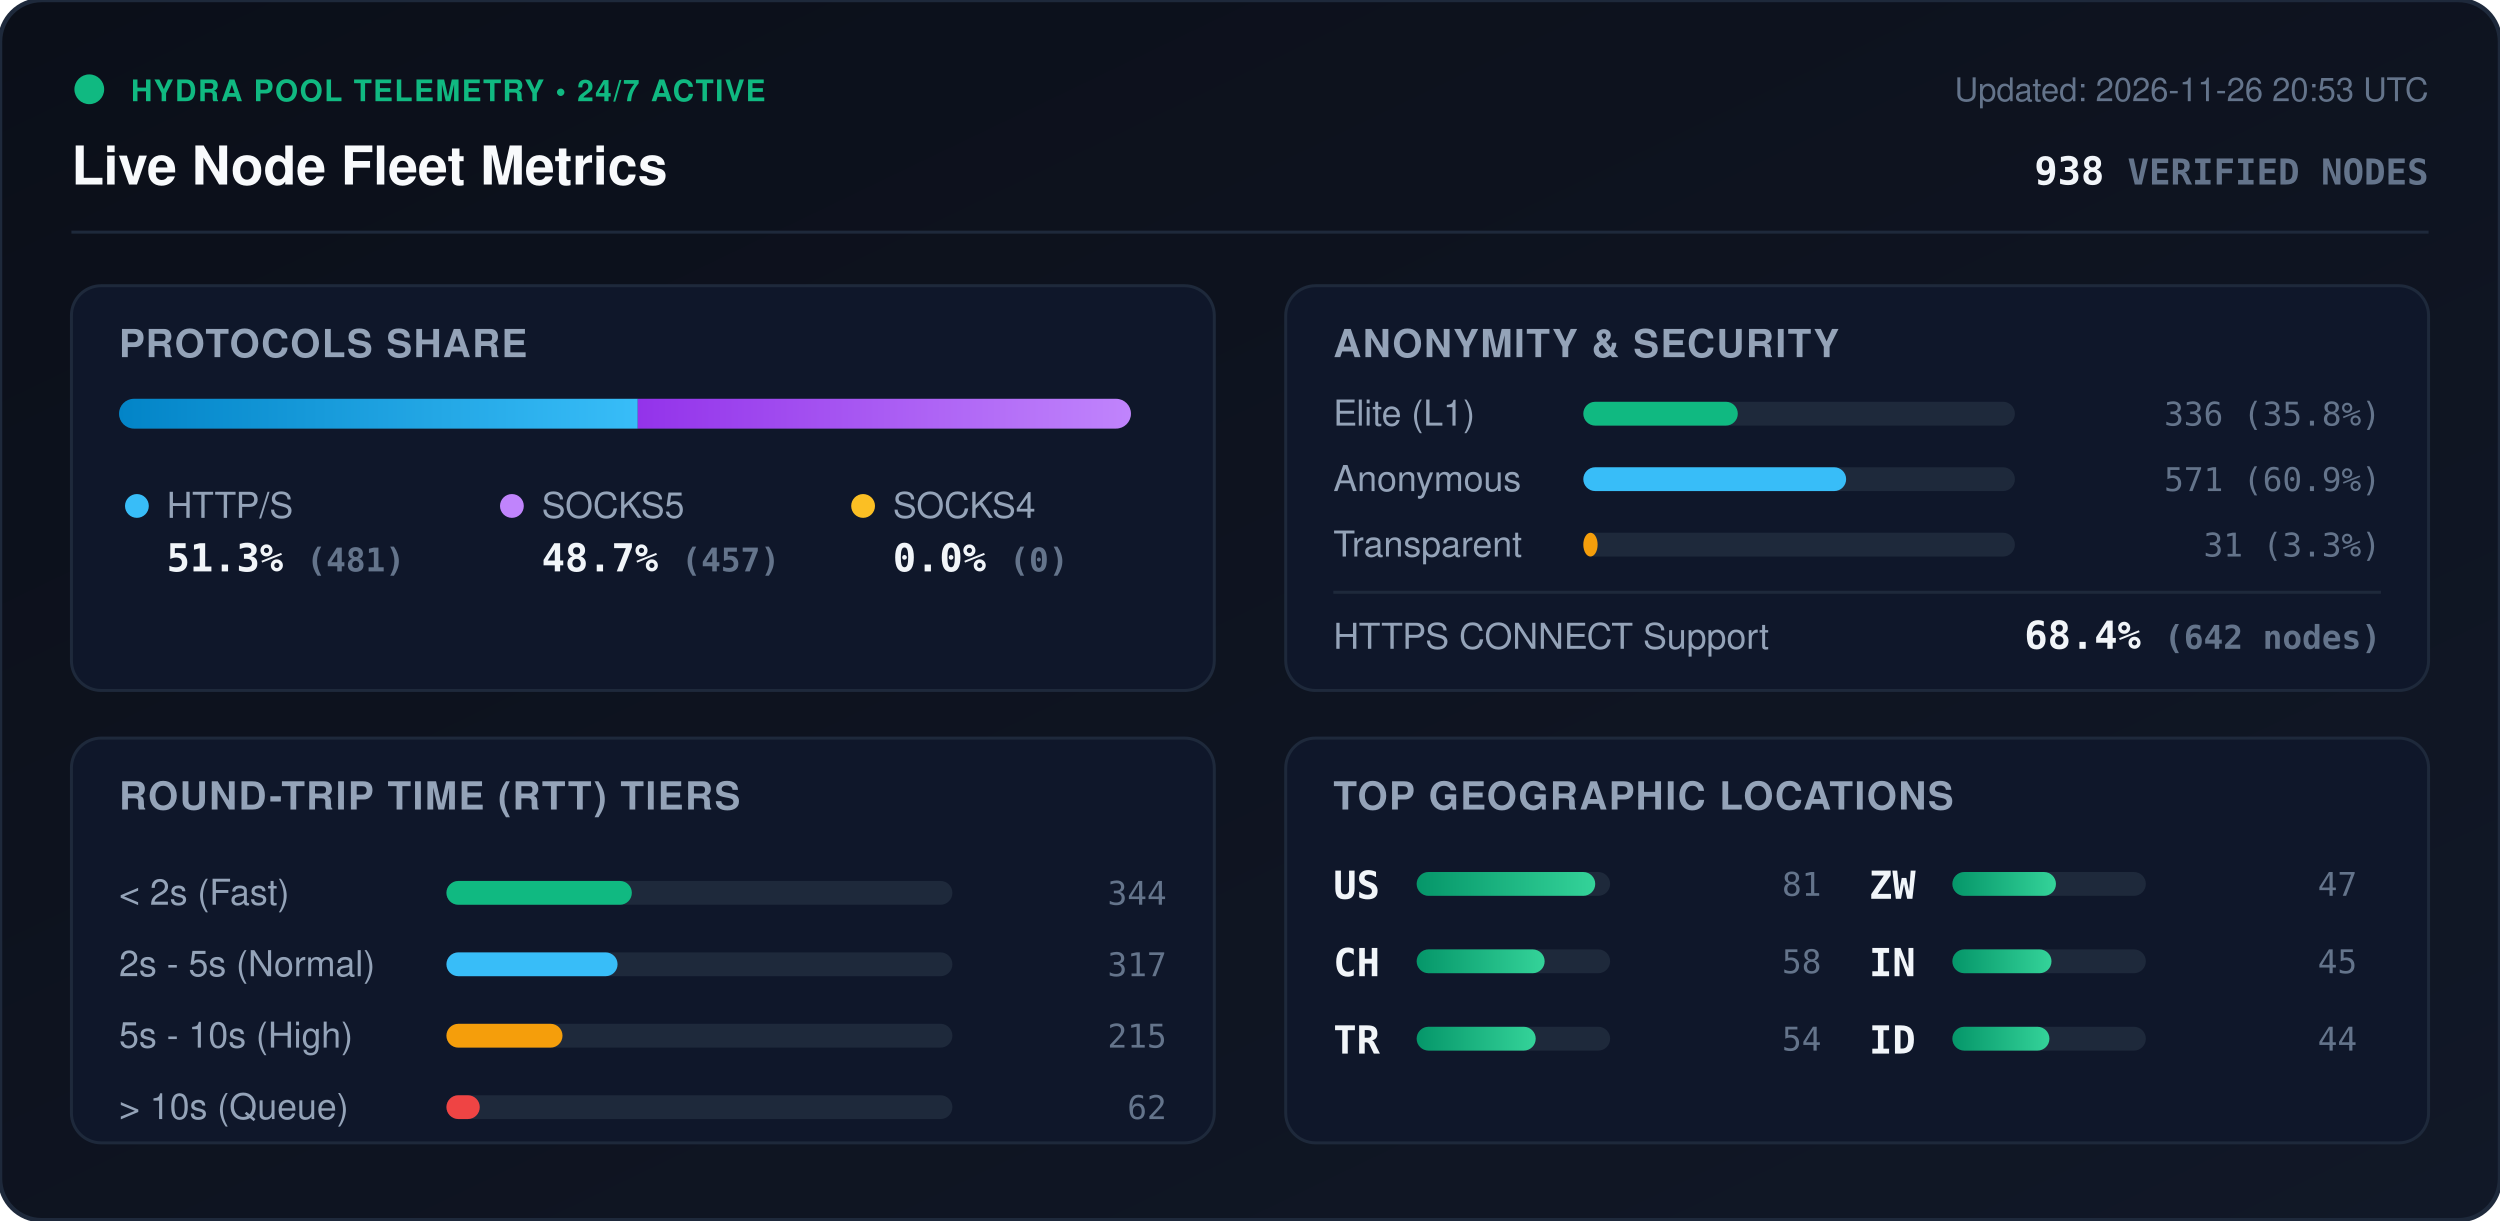
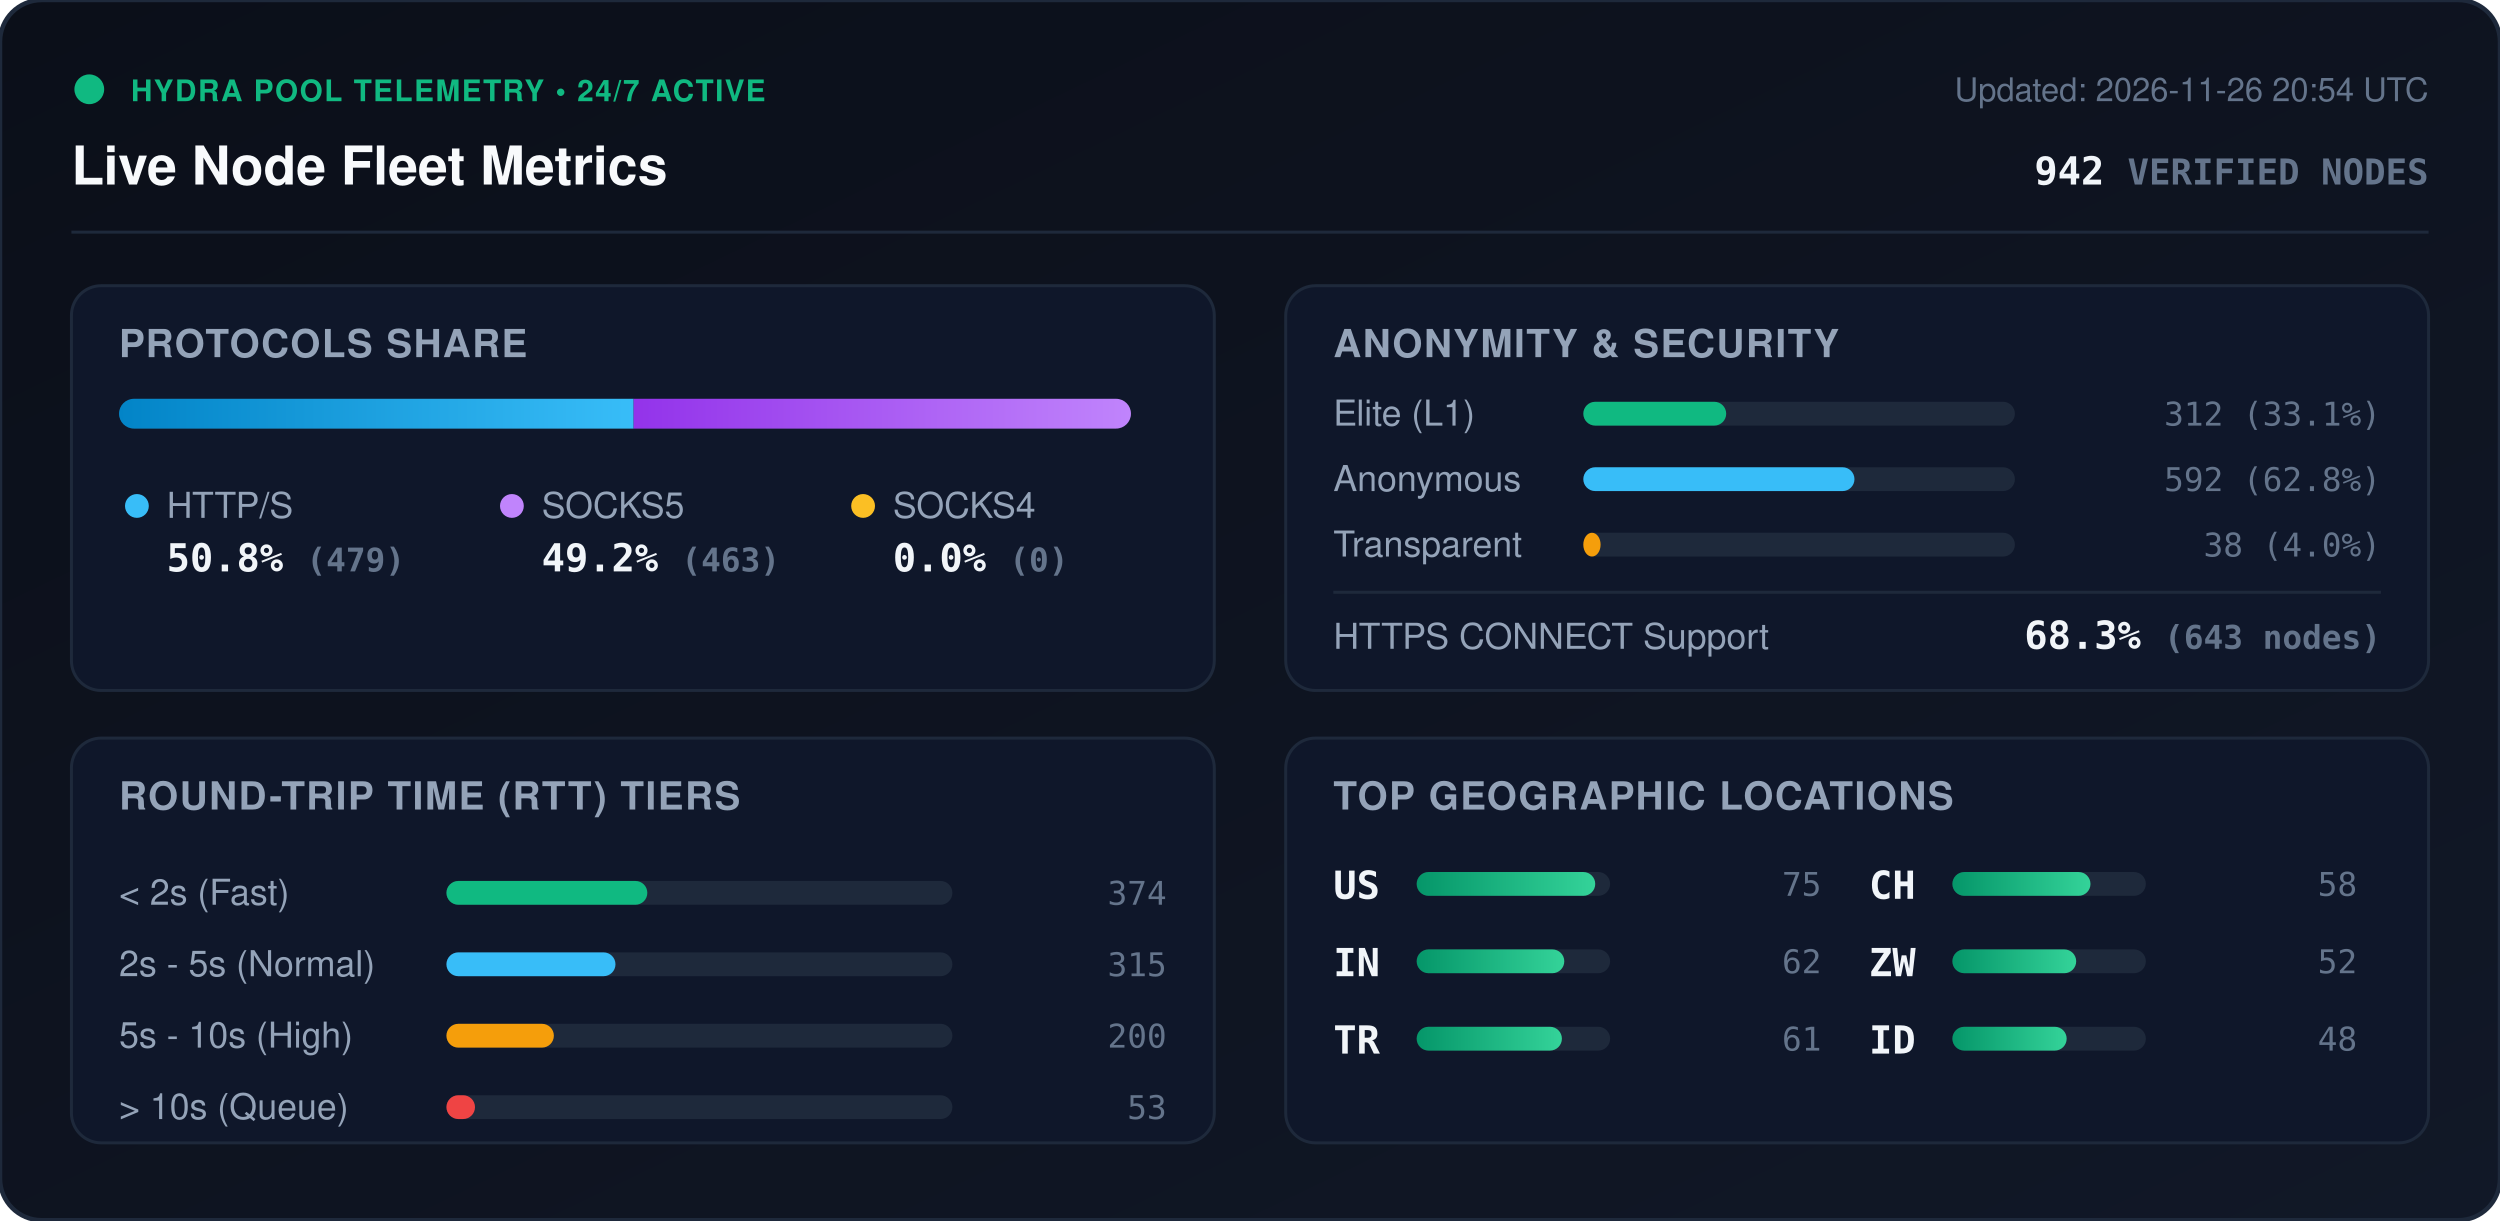
<svg xmlns="http://www.w3.org/2000/svg" viewBox="0 0 840 410" width="840" height="410" style="max-width: 100%; height: auto;">
  <defs>
    <linearGradient id="bg" x1="0%" y1="0%" x2="100%" y2="100%">
      <stop offset="0%" stop-color="#0b0f19" />
      <stop offset="100%" stop-color="#111827" />
    </linearGradient>
    <linearGradient id="bar-http" x1="0%" y1="0%" x2="100%" y2="0%">
      <stop offset="0%" stop-color="#0284c7" />
      <stop offset="100%" stop-color="#38bdf8" />
    </linearGradient>
    <linearGradient id="bar-socks5" x1="0%" y1="0%" x2="100%" y2="0%">
      <stop offset="0%" stop-color="#9333ea" />
      <stop offset="100%" stop-color="#c084fc" />
    </linearGradient>
    <linearGradient id="bar-socks4" x1="0%" y1="0%" x2="100%" y2="0%">
      <stop offset="0%" stop-color="#d97706" />
      <stop offset="100%" stop-color="#fbbf24" />
    </linearGradient>
    <linearGradient id="bar-green" x1="0%" y1="0%" x2="100%" y2="0%">
      <stop offset="0%" stop-color="#059669" />
      <stop offset="100%" stop-color="#34d399" />
    </linearGradient>
    <clipPath id="prog-track-clip">
      <rect width="340.0" height="10" rx="5" />
    </clipPath>
    <style>
      .title { font: 700 18px -apple-system, BlinkMacSystemFont, 'Segoe UI', Helvetica, Arial, sans-serif; fill: #f8fafc; }
      .sub { font: 500 11px -apple-system, BlinkMacSystemFont, 'Segoe UI', Helvetica, Arial, sans-serif; fill: #64748b; }
      .section-hdr { font: 600 13px -apple-system, BlinkMacSystemFont, 'Segoe UI', Helvetica, Arial, sans-serif; fill: #94a3b8; letter-spacing: 0.5px; }
      .metric-val { font: 700 13px -apple-system, BlinkMacSystemFont, 'Segoe UI', Helvetica, Arial, sans-serif; fill: #f1f5f9; }
      .metric-lbl { font: 500 12px -apple-system, BlinkMacSystemFont, 'Segoe UI', Helvetica, Arial, sans-serif; fill: #94a3b8; }
      .badge-txt { font: 700 10px -apple-system, BlinkMacSystemFont, 'Segoe UI', Helvetica, Arial, sans-serif; fill: #10b981; letter-spacing: 0.5px; }
      .mono { font-family: ui-monospace, SFMono-Regular, Menlo, Monaco, Consolas, monospace; }
      .pulse { animation: beacon 2s infinite ease-in-out; }
      @keyframes beacon { 0%, 100% { opacity: 1; } 50% { opacity: 0.35; } }
    </style>
  </defs>
  <rect width="840" height="410" rx="14" fill="url(#bg)" stroke="#1e293b" stroke-width="1.5" />
  <g transform="translate(24, 24)">
    <circle cx="6" cy="6" r="5" fill="#10b981" class="pulse" />
    <text x="20" y="10" class="badge-txt">HYDRA POOL TELEMETRY • 24/7 ACTIVE</text>
    <text x="0" y="38" class="title">Live Node Fleet Metrics</text>
-     <text x="792" y="10" text-anchor="end" class="sub">Updated: 2026-11-26 20:53 UTC</text>
-     <text x="792" y="38" text-anchor="end" class="metric-val mono" fill="#38bdf8">938 <tspan font-size="12" fill="#64748b">VERIFIED NODES</tspan>
+     <text x="792" y="10" text-anchor="end" class="sub">Updated: 2026-11-26 20:54 UTC</text>
+     <text x="792" y="38" text-anchor="end" class="metric-val mono" fill="#38bdf8">942 <tspan font-size="12" fill="#64748b">VERIFIED NODES</tspan>
    </text>
  </g>
  <line x1="24" y1="78" x2="816" y2="78" stroke="#1e293b" stroke-width="1" />
  <g transform="translate(24, 96)">
    <rect width="384" height="136" rx="10" fill="#0f172a" stroke="#1e293b" />
    <text x="16" y="24" class="section-hdr">PROTOCOLS SHARE</text>
    <g transform="translate(16, 38)">
      <rect width="340.0" height="10" rx="5" fill="#1e293b" />
      <g clip-path="url(#prog-track-clip)">
-         <rect x="0" width="174.3" height="10" fill="url(#bar-http)" />
-         <rect x="174.3" width="165.7" height="10" fill="url(#bar-socks5)" />
+         <rect x="0" width="172.9" height="10" fill="url(#bar-http)" />
+         <rect x="172.9" width="167.1" height="10" fill="url(#bar-socks5)" />
        <rect x="340.0" width="0.0" height="10" fill="url(#bar-socks4)" />
      </g>
    </g>
    <g transform="translate(16, 68)">
      <circle cx="6" cy="6" r="4" fill="#38bdf8" />
      <text x="16" y="10" class="metric-lbl">HTTP/S</text>
-       <text x="16" y="28" class="metric-val mono">51.3% <tspan font-size="11" fill="#64748b">(481)</tspan>
+       <text x="16" y="28" class="metric-val mono">50.8% <tspan font-size="11" fill="#64748b">(479)</tspan>
      </text>
      <circle cx="132" cy="6" r="4" fill="#c084fc" />
      <text x="142" y="10" class="metric-lbl">SOCKS5</text>
-       <text x="142" y="28" class="metric-val mono">48.7% <tspan font-size="11" fill="#64748b">(457)</tspan>
+       <text x="142" y="28" class="metric-val mono">49.2% <tspan font-size="11" fill="#64748b">(463)</tspan>
      </text>
      <circle cx="250" cy="6" r="4" fill="#fbbf24" />
      <text x="260" y="10" class="metric-lbl">SOCKS4</text>
      <text x="260" y="28" class="metric-val mono">0.0% <tspan font-size="11" fill="#64748b">(0)</tspan>
      </text>
    </g>
  </g>
  <g transform="translate(432, 96)">
    <rect width="384" height="136" rx="10" fill="#0f172a" stroke="#1e293b" />
    <text x="16" y="24" class="section-hdr">ANONYMITY &amp; SECURITY</text>
    <text x="16" y="47" class="metric-lbl">Elite (L1)</text>
    <rect x="100" y="39" width="145.0" height="8" rx="4" fill="#1e293b" />
-     <rect x="100" y="39" width="51.9" height="8" rx="4" fill="#10b981" />
-     <text x="368" y="47" text-anchor="end" class="mono sub" fill="#e2e8f0">336 (35.8%)</text>
+     <rect x="100" y="39" width="48.0" height="8" rx="4" fill="#10b981" />
+     <text x="368" y="47" text-anchor="end" class="mono sub" fill="#e2e8f0">312 (33.1%)</text>
    <text x="16" y="69" class="metric-lbl">Anonymous</text>
    <rect x="100" y="61" width="145.0" height="8" rx="4" fill="#1e293b" />
-     <rect x="100" y="61" width="88.3" height="8" rx="4" fill="#38bdf8" />
-     <text x="368" y="69" text-anchor="end" class="mono sub" fill="#e2e8f0">571 (60.9%)</text>
+     <rect x="100" y="61" width="91.1" height="8" rx="4" fill="#38bdf8" />
+     <text x="368" y="69" text-anchor="end" class="mono sub" fill="#e2e8f0">592 (62.8%)</text>
    <text x="16" y="91" class="metric-lbl">Transparent</text>
    <rect x="100" y="83" width="145.0" height="8" rx="4" fill="#1e293b" />
-     <rect x="100" y="83" width="4.8" height="8" rx="4" fill="#f59e0b" />
-     <text x="368" y="91" text-anchor="end" class="mono sub" fill="#e2e8f0">31 (3.3%)</text>
+     <rect x="100" y="83" width="5.8" height="8" rx="4" fill="#f59e0b" />
+     <text x="368" y="91" text-anchor="end" class="mono sub" fill="#e2e8f0">38 (4.0%)</text>
    <line x1="16" y1="103" x2="368" y2="103" stroke="#1e293b" stroke-width="1" />
    <text x="16" y="122" class="metric-lbl">HTTPS CONNECT Support</text>
-     <text x="368" y="122" text-anchor="end" class="metric-val mono" fill="#34d399">68.4% <tspan font-size="11" fill="#64748b">(642 nodes)</tspan>
+     <text x="368" y="122" text-anchor="end" class="metric-val mono" fill="#34d399">68.3% <tspan font-size="11" fill="#64748b">(643 nodes)</tspan>
    </text>
  </g>
  <g transform="translate(24, 248)">
    <rect width="384" height="136" rx="10" fill="#0f172a" stroke="#1e293b" />
    <text x="16" y="24" class="section-hdr">ROUND-TRIP TIME (RTT) TIERS</text>
    <g transform="translate(16, 42)">
      <text x="0" y="14" class="metric-lbl">&lt; 2s (Fast)</text>
      <rect x="110" y="6" width="170" height="8" rx="4" fill="#1e293b" />
-       <rect x="110" y="6" width="62.3" height="8" rx="4" fill="#10b981" />
-       <text x="352" y="14" text-anchor="end" class="mono sub">344</text>
+       <rect x="110" y="6" width="67.5" height="8" rx="4" fill="#10b981" />
+       <text x="352" y="14" text-anchor="end" class="mono sub">374</text>
      <text x="0" y="38" class="metric-lbl">2s - 5s (Normal)</text>
      <rect x="110" y="30" width="170" height="8" rx="4" fill="#1e293b" />
-       <rect x="110" y="30" width="57.5" height="8" rx="4" fill="#38bdf8" />
-       <text x="352" y="38" text-anchor="end" class="mono sub">317</text>
+       <rect x="110" y="30" width="56.8" height="8" rx="4" fill="#38bdf8" />
+       <text x="352" y="38" text-anchor="end" class="mono sub">315</text>
      <text x="0" y="62" class="metric-lbl">5s - 10s (High)</text>
      <rect x="110" y="54" width="170" height="8" rx="4" fill="#1e293b" />
-       <rect x="110" y="54" width="39.0" height="8" rx="4" fill="#f59e0b" />
-       <text x="352" y="62" text-anchor="end" class="mono sub">215</text>
+       <rect x="110" y="54" width="36.1" height="8" rx="4" fill="#f59e0b" />
+       <text x="352" y="62" text-anchor="end" class="mono sub">200</text>
      <text x="0" y="86" class="metric-lbl">&gt; 10s (Queue)</text>
      <rect x="110" y="78" width="170" height="8" rx="4" fill="#1e293b" />
-       <rect x="110" y="78" width="11.2" height="8" rx="4" fill="#ef4444" />
-       <text x="352" y="86" text-anchor="end" class="mono sub">62</text>
+       <rect x="110" y="78" width="9.6" height="8" rx="4" fill="#ef4444" />
+       <text x="352" y="86" text-anchor="end" class="mono sub">53</text>
    </g>
  </g>
  <g transform="translate(432, 248)">
    <rect width="384" height="136" rx="10" fill="#0f172a" stroke="#1e293b" />
    <text x="16" y="24" class="section-hdr">TOP GEOGRAPHIC LOCATIONS</text>
    <g transform="translate(16, 42)">
      <g transform="translate(0, 0)">
        <text x="0" y="12" class="mono metric-val" font-size="12">US</text>
        <rect x="28" y="3" width="65" height="8" rx="4" fill="#1e293b" />
        <rect x="28" y="3" width="60.0" height="8" rx="4" fill="url(#bar-green)" />
-         <text x="164" y="11" text-anchor="end" class="mono sub">81</text>
+         <text x="164" y="11" text-anchor="end" class="mono sub">75</text>
      </g>
      <g transform="translate(0, 26)">
-         <text x="0" y="12" class="mono metric-val" font-size="12">CH</text>
+         <text x="0" y="12" class="mono metric-val" font-size="12">IN</text>
        <rect x="28" y="3" width="65" height="8" rx="4" fill="#1e293b" />
-         <rect x="28" y="3" width="43.0" height="8" rx="4" fill="url(#bar-green)" />
-         <text x="164" y="11" text-anchor="end" class="mono sub">58</text>
+         <rect x="28" y="3" width="49.6" height="8" rx="4" fill="url(#bar-green)" />
+         <text x="164" y="11" text-anchor="end" class="mono sub">62</text>
      </g>
      <g transform="translate(0, 52)">
        <text x="0" y="12" class="mono metric-val" font-size="12">TR</text>
        <rect x="28" y="3" width="65" height="8" rx="4" fill="#1e293b" />
-         <rect x="28" y="3" width="40.0" height="8" rx="4" fill="url(#bar-green)" />
-         <text x="164" y="11" text-anchor="end" class="mono sub">54</text>
+         <rect x="28" y="3" width="48.8" height="8" rx="4" fill="url(#bar-green)" />
+         <text x="164" y="11" text-anchor="end" class="mono sub">61</text>
      </g>
      <g transform="translate(180, 0)">
+         <text x="0" y="12" class="mono metric-val" font-size="12">CH</text>
+         <rect x="28" y="3" width="65" height="8" rx="4" fill="#1e293b" />
+         <rect x="28" y="3" width="46.4" height="8" rx="4" fill="url(#bar-green)" />
+         <text x="164" y="11" text-anchor="end" class="mono sub">58</text>
+       </g>
+       <g transform="translate(180, 26)">
        <text x="0" y="12" class="mono metric-val" font-size="12">ZW</text>
        <rect x="28" y="3" width="65" height="8" rx="4" fill="#1e293b" />
-         <rect x="28" y="3" width="34.8" height="8" rx="4" fill="url(#bar-green)" />
-         <text x="164" y="11" text-anchor="end" class="mono sub">47</text>
-       </g>
-       <g transform="translate(180, 26)">
-         <text x="0" y="12" class="mono metric-val" font-size="12">IN</text>
-         <rect x="28" y="3" width="65" height="8" rx="4" fill="#1e293b" />
-         <rect x="28" y="3" width="33.3" height="8" rx="4" fill="url(#bar-green)" />
-         <text x="164" y="11" text-anchor="end" class="mono sub">45</text>
+         <rect x="28" y="3" width="41.6" height="8" rx="4" fill="url(#bar-green)" />
+         <text x="164" y="11" text-anchor="end" class="mono sub">52</text>
      </g>
      <g transform="translate(180, 52)">
        <text x="0" y="12" class="mono metric-val" font-size="12">ID</text>
        <rect x="28" y="3" width="65" height="8" rx="4" fill="#1e293b" />
-         <rect x="28" y="3" width="32.6" height="8" rx="4" fill="url(#bar-green)" />
-         <text x="164" y="11" text-anchor="end" class="mono sub">44</text>
+         <rect x="28" y="3" width="38.4" height="8" rx="4" fill="url(#bar-green)" />
+         <text x="164" y="11" text-anchor="end" class="mono sub">48</text>
      </g>
    </g>
  </g>
</svg>
